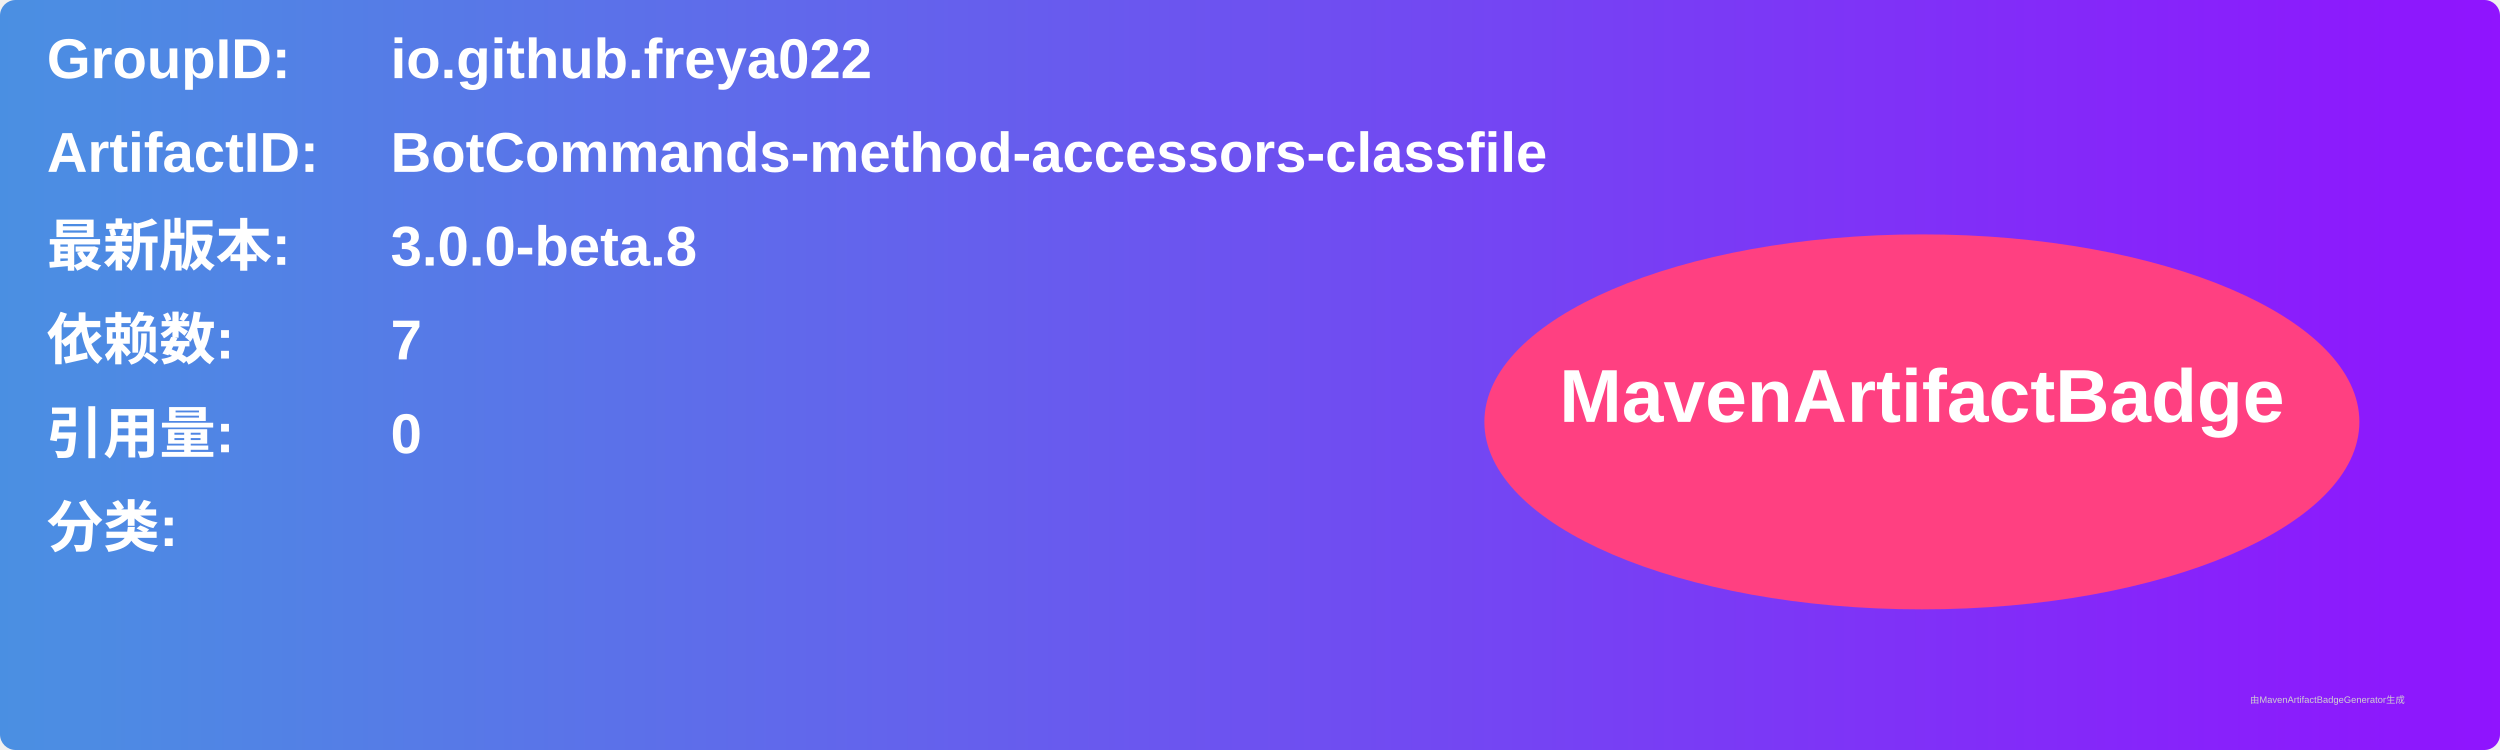
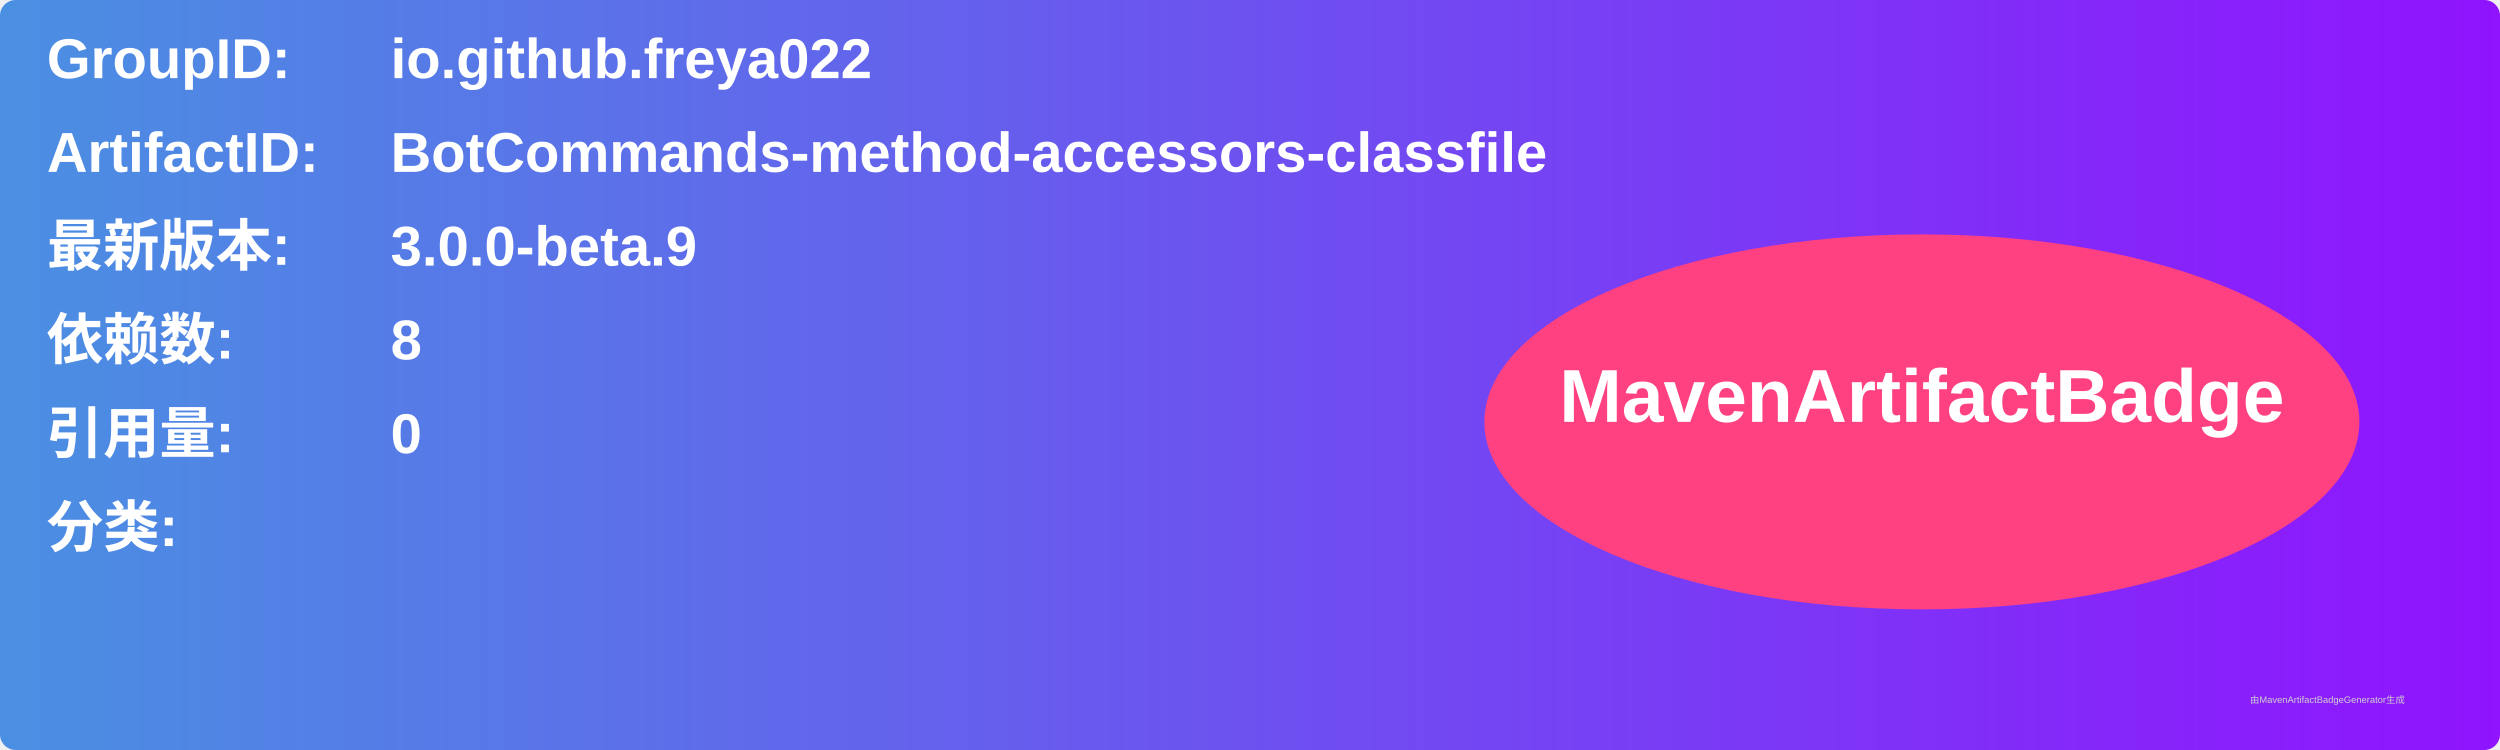
<svg xmlns="http://www.w3.org/2000/svg" width="800" height="240" viewBox="0 0 800 240">
  <linearGradient id="grad" x1="0%" y1="0%" x2="100%" y2="0%">
    <stop offset="0%" stop-color="#4a90e2" />
    <stop offset="100%" stop-color="#9013fe" />
  </linearGradient>
  <rect width="100%" height="100%" rx="5" ry="5" fill="url(#grad)" />
  <g transform="translate(15, 15)">
    <text x="0" y="10" font-family="Arial" font-size="18" fill="white" font-weight="bold" width="260">GroupID:</text>
    <text x="110" y="10" font-family="Arial" font-size="18" fill="white" font-weight="bold" width="460">io.github.freya022</text>
    <text x="0" y="40" font-family="Arial" font-size="18" fill="white" font-weight="bold" width="260">ArtifactID:</text>
    <text x="110" y="40" font-family="Arial" font-size="18" fill="white" font-weight="bold" width="460">BotCommands-method-accessors-classfile</text>
    <text x="0" y="70" font-family="Arial" font-size="18" fill="white" font-weight="bold">最新版本:</text>
    <text x="110" y="70" font-family="Arial" font-size="18" fill="white" font-weight="bold">
-       <tspan font-weight="bold">3.0.0-beta.8</tspan>
+       <tspan font-weight="bold">3.0.0-beta.9</tspan>
    </text>
    <text x="0" y="100" font-family="Arial" font-size="18" fill="white" font-weight="bold">依赖数: </text>
    <text x="110" y="100" font-family="Arial" font-size="18" fill="white">
-       <tspan font-weight="bold">7</tspan>
+       <tspan font-weight="bold">8</tspan>
    </text>
    <text x="0" y="130" font-family="Arial" font-size="18" fill="white" font-weight="bold">引用量: </text>
    <text x="110" y="130" font-family="Arial" font-size="18" fill="white">
      <tspan font-weight="bold">0</tspan>
    </text>
    <text x="0" y="160" font-family="Arial" font-size="18" fill="white" font-weight="bold">分类:</text>
    <text x="10" y="190" font-family="Arial" font-size="10" fill="white">
      <tspan font-weight="bold" />
    </text>
    <ellipse cx="600" cy="120" rx="140" ry="60" fill="#ff4081" />
    <text x="600" y="120" text-anchor="middle" font-family="Arial" font-size="24" fill="white" font-weight="bold">MavenArtifactBadge</text>
  </g>
  <text x="720" y="225" font-family="Arial" font-size="3" fill="#d0d0d0">由MavenArtifactBadgeGenerator生成</text>
</svg>
